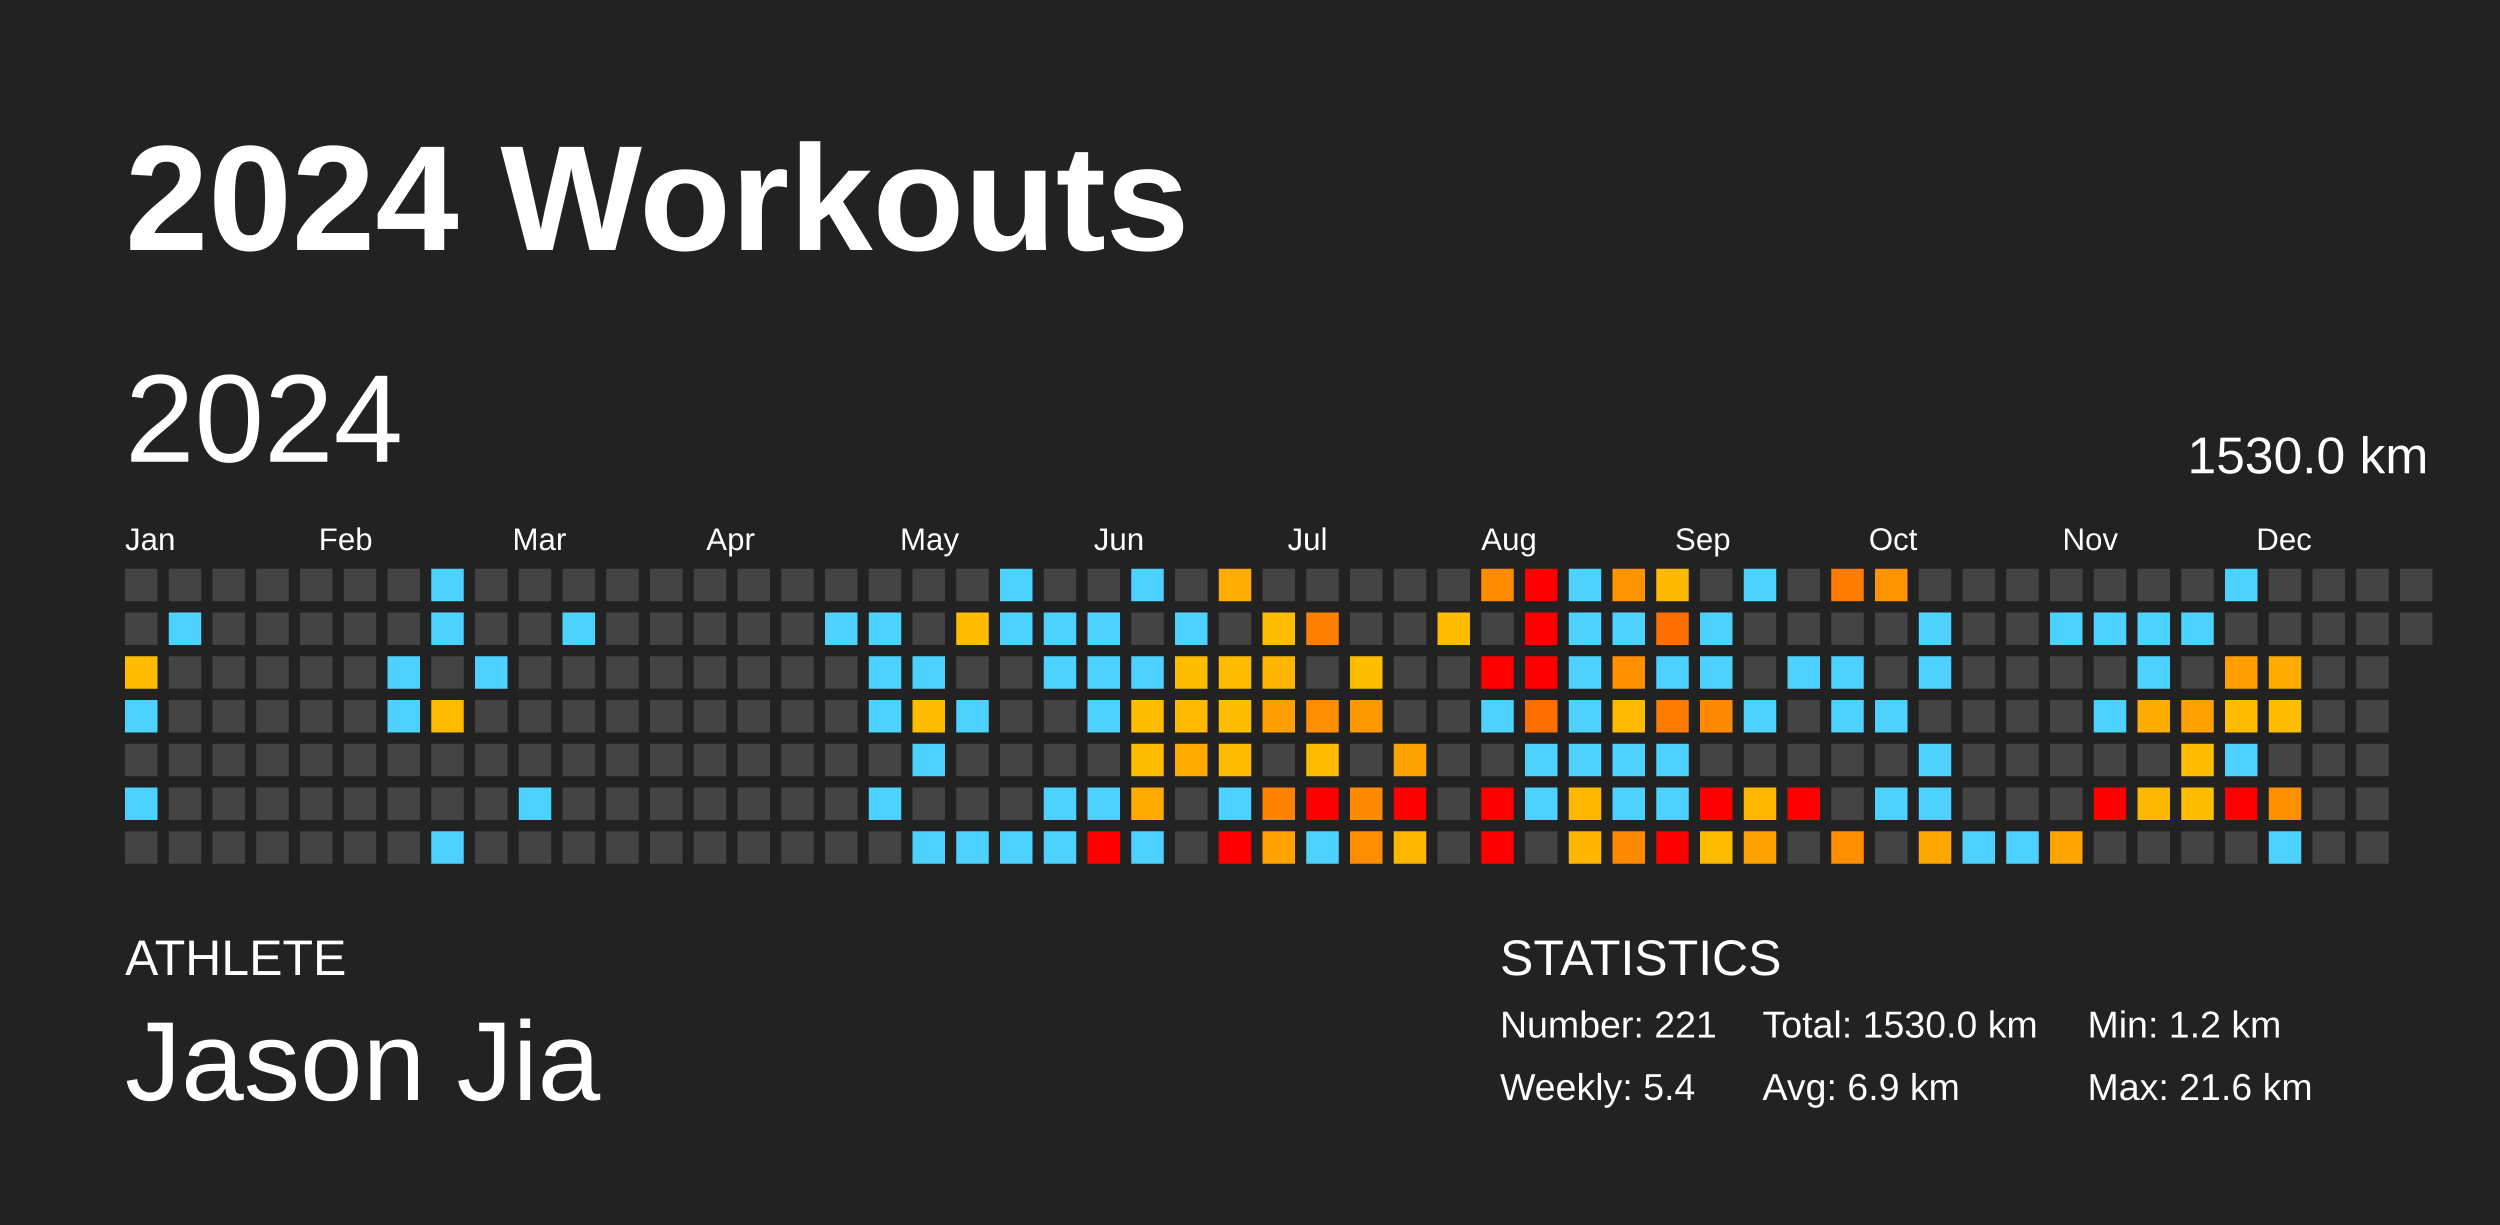
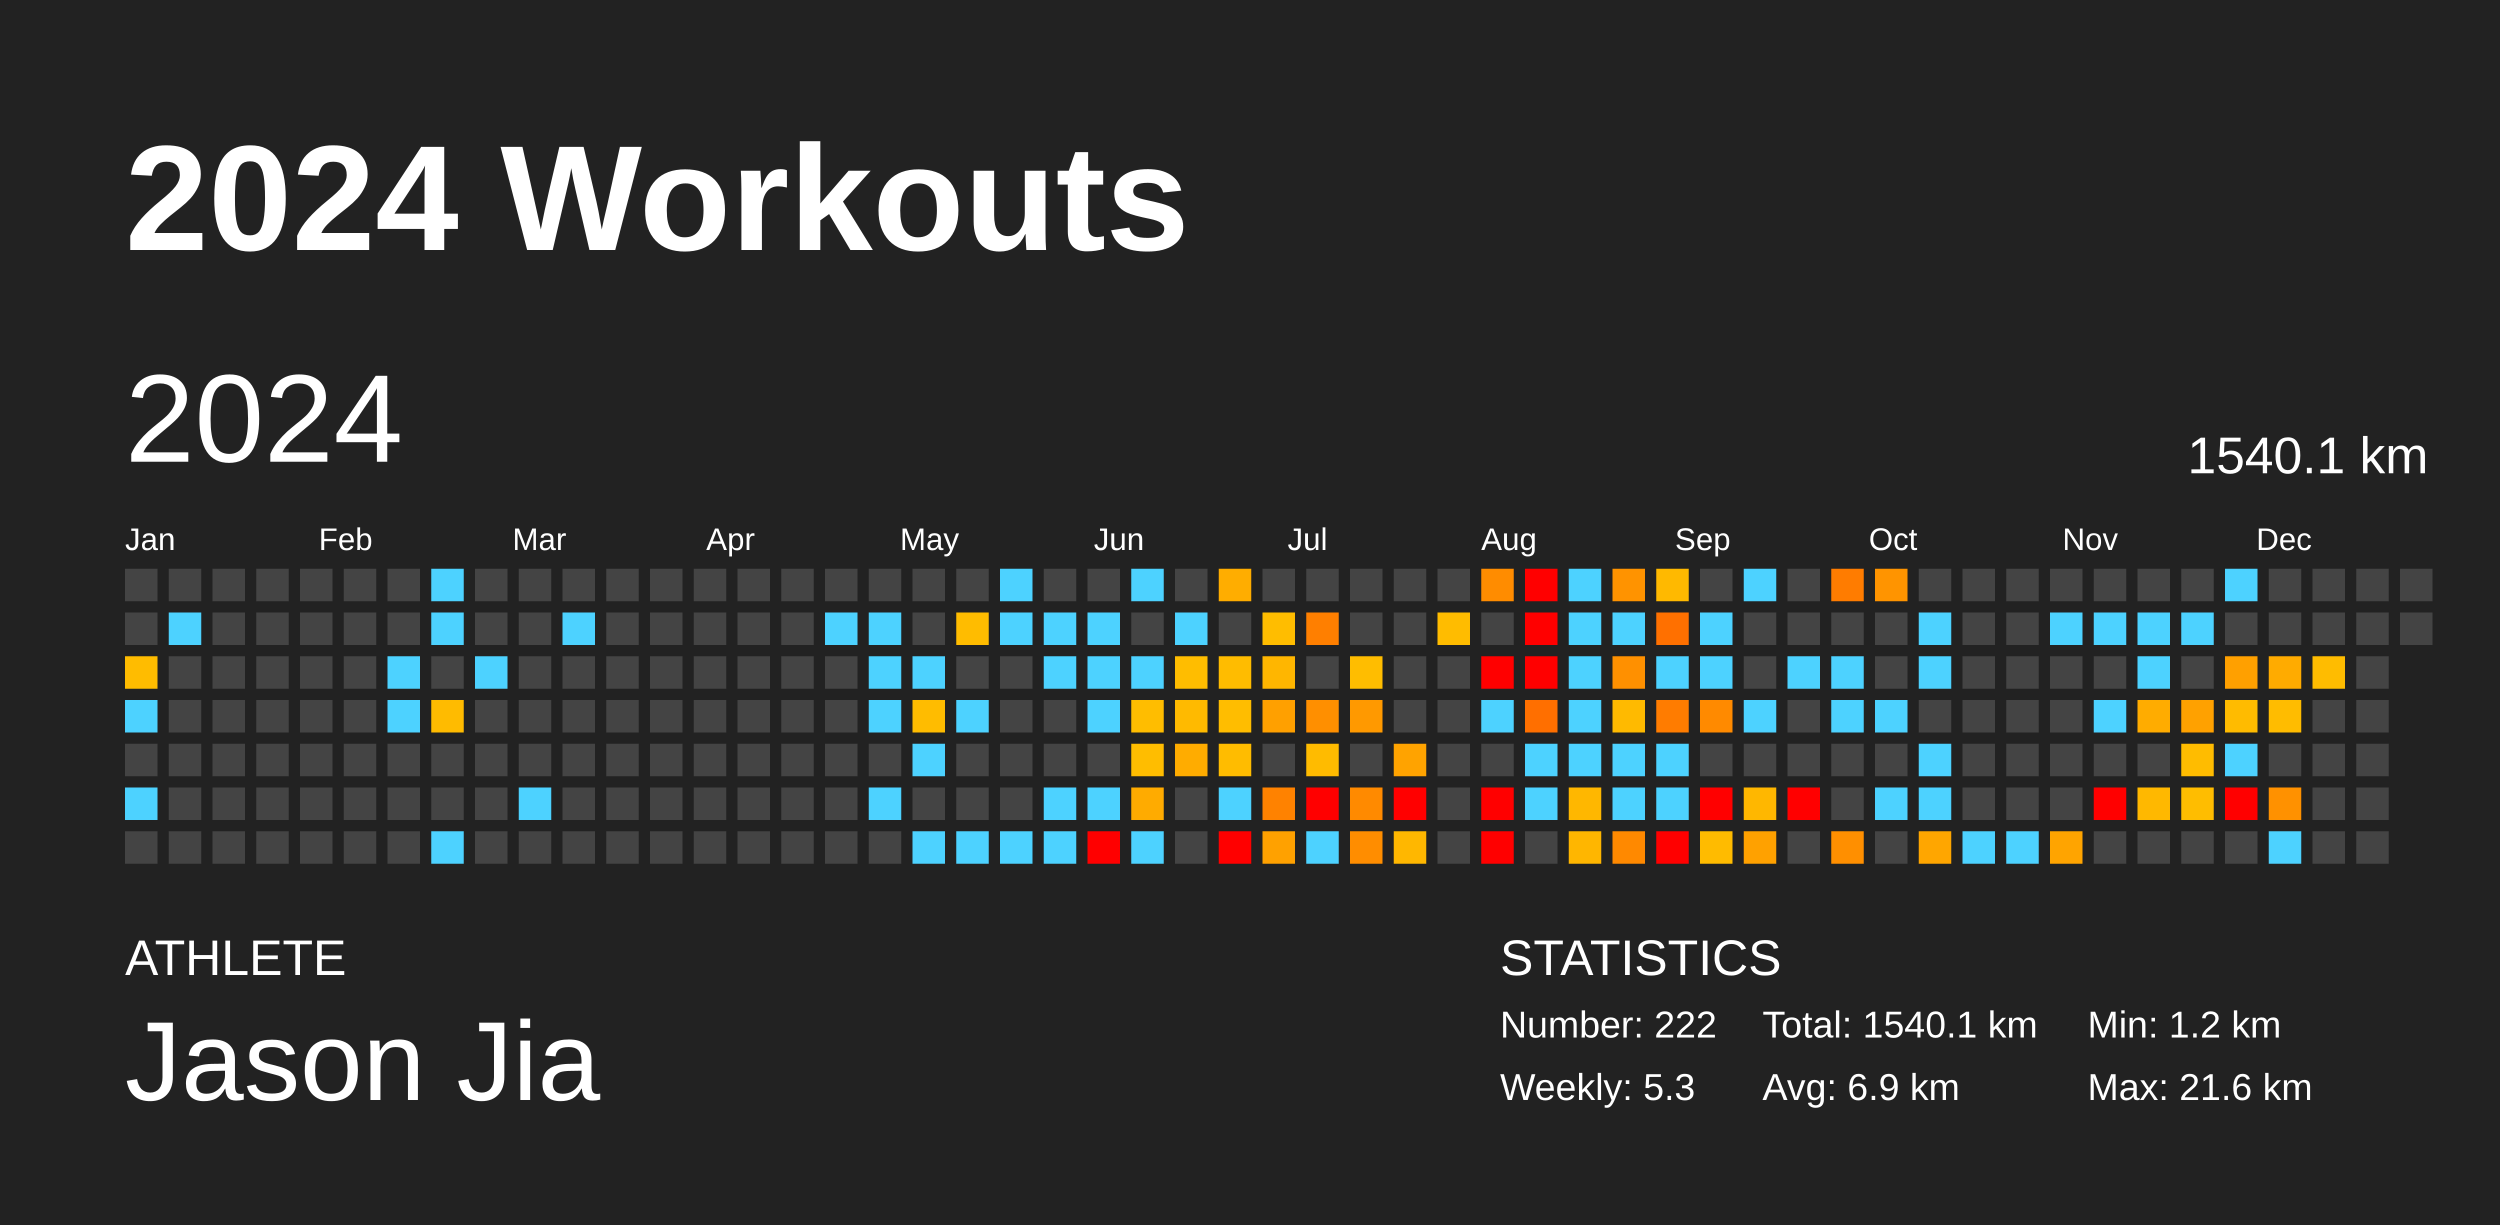
<svg xmlns="http://www.w3.org/2000/svg" baseProfile="full" height="98mm" version="1.1" viewBox="0,0,200,98" width="200mm">
  <defs />
  <rect fill="#222222" height="98" width="200" x="0" y="0" />
  <text fill="#FFFFFF" style="font-size:12px; font-family:Arial; font-weight:bold;" x="10" y="20">2024 Workouts</text>
  <text fill="#FFFFFF" style="font-size:4px; font-family:Arial" x="10" y="78">ATHLETE</text>
  <text fill="#FFFFFF" style="font-size:9px; font-family:Arial" x="10" y="88">Jason Jia</text>
  <text fill="#FFFFFF" style="font-size:4px; font-family:Arial" x="120" y="78">STATISTICS</text>
-   <text fill="#FFFFFF" style="font-size:3px; font-family:Arial" x="120" y="83">Number: 221</text>
-   <text fill="#FFFFFF" style="font-size:3px; font-family:Arial" x="120" y="88">Weekly: 5.4</text>
-   <text fill="#FFFFFF" style="font-size:3px; font-family:Arial" x="141" y="83">Total: 1530.0 km</text>
+   <text fill="#FFFFFF" style="font-size:3px; font-family:Arial" x="120" y="83">Number: 222</text>
+   <text fill="#FFFFFF" style="font-size:3px; font-family:Arial" x="120" y="88">Weekly: 5.3</text>
+   <text fill="#FFFFFF" style="font-size:3px; font-family:Arial" x="141" y="83">Total: 1540.1 km</text>
  <text fill="#FFFFFF" style="font-size:3px; font-family:Arial" x="141" y="88">Avg: 6.9 km</text>
  <text fill="#FFFFFF" style="font-size:3px; font-family:Arial" x="167" y="83">Min: 1.2 km</text>
  <text fill="#FFFFFF" style="font-size:3px; font-family:Arial" x="167" y="88">Max: 21.6 km</text>
  <text dominant-baseline="hanging" fill="#FFFFFF" style="font-size:10.0px; font-family:Arial;" x="10" y="30">2024</text>
-   <text dominant-baseline="hanging" fill="#FFFFFF" style="font-size:4.125px; font-family:Arial;" x="175" y="35">1530.0 km</text>
+   <text dominant-baseline="hanging" fill="#FFFFFF" style="font-size:4.125px; font-family:Arial;" x="175" y="35">1540.1 km</text>
  <text fill="#FFFFFF" style="font-size:2.5px; font-family:Arial" x="10.0" y="44">Jan</text>
  <text fill="#FFFFFF" style="font-size:2.5px; font-family:Arial" x="25.5" y="44">Feb</text>
  <text fill="#FFFFFF" style="font-size:2.5px; font-family:Arial" x="41.0" y="44">Mar</text>
  <text fill="#FFFFFF" style="font-size:2.5px; font-family:Arial" x="56.5" y="44">Apr</text>
  <text fill="#FFFFFF" style="font-size:2.5px; font-family:Arial" x="72.0" y="44">May</text>
  <text fill="#FFFFFF" style="font-size:2.5px; font-family:Arial" x="87.5" y="44">Jun</text>
  <text fill="#FFFFFF" style="font-size:2.5px; font-family:Arial" x="103.0" y="44">Jul</text>
  <text fill="#FFFFFF" style="font-size:2.5px; font-family:Arial" x="118.5" y="44">Aug</text>
  <text fill="#FFFFFF" style="font-size:2.5px; font-family:Arial" x="134.0" y="44">Sep</text>
  <text fill="#FFFFFF" style="font-size:2.5px; font-family:Arial" x="149.5" y="44">Oct</text>
  <text fill="#FFFFFF" style="font-size:2.5px; font-family:Arial" x="165.0" y="44">Nov</text>
  <text fill="#FFFFFF" style="font-size:2.5px; font-family:Arial" x="180.5" y="44">Dec</text>
  <rect fill="#444444" height="2.6" width="2.6" x="10.0" y="45.5" />
  <rect fill="#444444" height="2.6" width="2.6" x="10.0" y="49.0" />
  <rect fill="#ffbc00" height="2.6" width="2.6" x="10.0" y="52.5" />
  <rect fill="#4dd2ff" height="2.6" width="2.6" x="10.0" y="56.0" />
  <rect fill="#444444" height="2.6" width="2.6" x="10.0" y="59.5" />
  <rect fill="#4dd2ff" height="2.6" width="2.6" x="10.0" y="63.0" />
  <rect fill="#444444" height="2.6" width="2.6" x="10.0" y="66.5" />
  <rect fill="#444444" height="2.6" width="2.6" x="13.5" y="45.5" />
  <rect fill="#4dd2ff" height="2.6" width="2.6" x="13.5" y="49.0" />
  <rect fill="#444444" height="2.6" width="2.6" x="13.5" y="52.5" />
  <rect fill="#444444" height="2.6" width="2.6" x="13.5" y="56.0" />
  <rect fill="#444444" height="2.6" width="2.6" x="13.5" y="59.5" />
  <rect fill="#444444" height="2.6" width="2.6" x="13.5" y="63.0" />
  <rect fill="#444444" height="2.6" width="2.6" x="13.5" y="66.5" />
  <rect fill="#444444" height="2.6" width="2.6" x="17.0" y="45.5" />
  <rect fill="#444444" height="2.6" width="2.6" x="17.0" y="49.0" />
  <rect fill="#444444" height="2.6" width="2.6" x="17.0" y="52.5" />
  <rect fill="#444444" height="2.6" width="2.6" x="17.0" y="56.0" />
  <rect fill="#444444" height="2.6" width="2.6" x="17.0" y="59.5" />
  <rect fill="#444444" height="2.6" width="2.6" x="17.0" y="63.0" />
  <rect fill="#444444" height="2.6" width="2.6" x="17.0" y="66.5" />
  <rect fill="#444444" height="2.6" width="2.6" x="20.5" y="45.5" />
  <rect fill="#444444" height="2.6" width="2.6" x="20.5" y="49.0" />
  <rect fill="#444444" height="2.6" width="2.6" x="20.5" y="52.5" />
  <rect fill="#444444" height="2.6" width="2.6" x="20.5" y="56.0" />
  <rect fill="#444444" height="2.6" width="2.6" x="20.5" y="59.5" />
  <rect fill="#444444" height="2.6" width="2.6" x="20.5" y="63.0" />
  <rect fill="#444444" height="2.6" width="2.6" x="20.5" y="66.5" />
  <rect fill="#444444" height="2.6" width="2.6" x="24.0" y="45.5" />
  <rect fill="#444444" height="2.6" width="2.6" x="24.0" y="49.0" />
  <rect fill="#444444" height="2.6" width="2.6" x="24.0" y="52.5" />
  <rect fill="#444444" height="2.6" width="2.6" x="24.0" y="56.0" />
  <rect fill="#444444" height="2.6" width="2.6" x="24.0" y="59.5" />
  <rect fill="#444444" height="2.6" width="2.6" x="24.0" y="63.0" />
  <rect fill="#444444" height="2.6" width="2.6" x="24.0" y="66.5" />
  <rect fill="#444444" height="2.6" width="2.6" x="27.5" y="45.5" />
  <rect fill="#444444" height="2.6" width="2.6" x="27.5" y="49.0" />
  <rect fill="#444444" height="2.6" width="2.6" x="27.5" y="52.5" />
  <rect fill="#444444" height="2.6" width="2.6" x="27.5" y="56.0" />
  <rect fill="#444444" height="2.6" width="2.6" x="27.5" y="59.5" />
  <rect fill="#444444" height="2.6" width="2.6" x="27.5" y="63.0" />
  <rect fill="#444444" height="2.6" width="2.6" x="27.5" y="66.5" />
  <rect fill="#444444" height="2.6" width="2.6" x="31.0" y="45.5" />
  <rect fill="#444444" height="2.6" width="2.6" x="31.0" y="49.0" />
  <rect fill="#4dd2ff" height="2.6" width="2.6" x="31.0" y="52.5" />
  <rect fill="#4dd2ff" height="2.6" width="2.6" x="31.0" y="56.0" />
  <rect fill="#444444" height="2.6" width="2.6" x="31.0" y="59.5" />
  <rect fill="#444444" height="2.6" width="2.6" x="31.0" y="63.0" />
  <rect fill="#444444" height="2.6" width="2.6" x="31.0" y="66.5" />
  <rect fill="#4dd2ff" height="2.6" width="2.6" x="34.5" y="45.5" />
  <rect fill="#4dd2ff" height="2.6" width="2.6" x="34.5" y="49.0" />
  <rect fill="#444444" height="2.6" width="2.6" x="34.5" y="52.5" />
  <rect fill="#ffbb00" height="2.6" width="2.6" x="34.5" y="56.0" />
  <rect fill="#444444" height="2.6" width="2.6" x="34.5" y="59.5" />
  <rect fill="#444444" height="2.6" width="2.6" x="34.5" y="63.0" />
  <rect fill="#4dd2ff" height="2.6" width="2.6" x="34.5" y="66.5" />
  <rect fill="#444444" height="2.6" width="2.6" x="38.0" y="45.5" />
  <rect fill="#444444" height="2.6" width="2.6" x="38.0" y="49.0" />
  <rect fill="#4dd2ff" height="2.6" width="2.6" x="38.0" y="52.5" />
  <rect fill="#444444" height="2.6" width="2.6" x="38.0" y="56.0" />
  <rect fill="#444444" height="2.6" width="2.6" x="38.0" y="59.5" />
  <rect fill="#444444" height="2.6" width="2.6" x="38.0" y="63.0" />
  <rect fill="#444444" height="2.6" width="2.6" x="38.0" y="66.5" />
  <rect fill="#444444" height="2.6" width="2.6" x="41.5" y="45.5" />
  <rect fill="#444444" height="2.6" width="2.6" x="41.5" y="49.0" />
  <rect fill="#444444" height="2.6" width="2.6" x="41.5" y="52.5" />
  <rect fill="#444444" height="2.6" width="2.6" x="41.5" y="56.0" />
  <rect fill="#444444" height="2.6" width="2.6" x="41.5" y="59.5" />
  <rect fill="#4dd2ff" height="2.6" width="2.6" x="41.5" y="63.0" />
  <rect fill="#444444" height="2.6" width="2.6" x="41.5" y="66.5" />
  <rect fill="#444444" height="2.6" width="2.6" x="45.0" y="45.5" />
  <rect fill="#4dd2ff" height="2.6" width="2.6" x="45.0" y="49.0" />
  <rect fill="#444444" height="2.6" width="2.6" x="45.0" y="52.5" />
  <rect fill="#444444" height="2.6" width="2.6" x="45.0" y="56.0" />
  <rect fill="#444444" height="2.6" width="2.6" x="45.0" y="59.5" />
  <rect fill="#444444" height="2.6" width="2.6" x="45.0" y="63.0" />
  <rect fill="#444444" height="2.6" width="2.6" x="45.0" y="66.5" />
  <rect fill="#444444" height="2.6" width="2.6" x="48.5" y="45.5" />
  <rect fill="#444444" height="2.6" width="2.6" x="48.5" y="49.0" />
  <rect fill="#444444" height="2.6" width="2.6" x="48.5" y="52.5" />
  <rect fill="#444444" height="2.6" width="2.6" x="48.5" y="56.0" />
  <rect fill="#444444" height="2.6" width="2.6" x="48.5" y="59.5" />
  <rect fill="#444444" height="2.6" width="2.6" x="48.5" y="63.0" />
  <rect fill="#444444" height="2.6" width="2.6" x="48.5" y="66.5" />
  <rect fill="#444444" height="2.6" width="2.6" x="52.0" y="45.5" />
  <rect fill="#444444" height="2.6" width="2.6" x="52.0" y="49.0" />
  <rect fill="#444444" height="2.6" width="2.6" x="52.0" y="52.5" />
  <rect fill="#444444" height="2.6" width="2.6" x="52.0" y="56.0" />
  <rect fill="#444444" height="2.6" width="2.6" x="52.0" y="59.5" />
  <rect fill="#444444" height="2.6" width="2.6" x="52.0" y="63.0" />
  <rect fill="#444444" height="2.6" width="2.6" x="52.0" y="66.5" />
  <rect fill="#444444" height="2.6" width="2.6" x="55.5" y="45.5" />
  <rect fill="#444444" height="2.6" width="2.6" x="55.5" y="49.0" />
  <rect fill="#444444" height="2.6" width="2.6" x="55.5" y="52.5" />
  <rect fill="#444444" height="2.6" width="2.6" x="55.5" y="56.0" />
  <rect fill="#444444" height="2.6" width="2.6" x="55.5" y="59.5" />
  <rect fill="#444444" height="2.6" width="2.6" x="55.5" y="63.0" />
  <rect fill="#444444" height="2.6" width="2.6" x="55.5" y="66.5" />
  <rect fill="#444444" height="2.6" width="2.6" x="59.0" y="45.5" />
  <rect fill="#444444" height="2.6" width="2.6" x="59.0" y="49.0" />
  <rect fill="#444444" height="2.6" width="2.6" x="59.0" y="52.5" />
  <rect fill="#444444" height="2.6" width="2.6" x="59.0" y="56.0" />
  <rect fill="#444444" height="2.6" width="2.6" x="59.0" y="59.5" />
  <rect fill="#444444" height="2.6" width="2.6" x="59.0" y="63.0" />
  <rect fill="#444444" height="2.6" width="2.6" x="59.0" y="66.5" />
  <rect fill="#444444" height="2.6" width="2.6" x="62.5" y="45.5" />
  <rect fill="#444444" height="2.6" width="2.6" x="62.5" y="49.0" />
  <rect fill="#444444" height="2.6" width="2.6" x="62.5" y="52.5" />
  <rect fill="#444444" height="2.6" width="2.6" x="62.5" y="56.0" />
  <rect fill="#444444" height="2.6" width="2.6" x="62.5" y="59.5" />
  <rect fill="#444444" height="2.6" width="2.6" x="62.5" y="63.0" />
  <rect fill="#444444" height="2.6" width="2.6" x="62.5" y="66.5" />
  <rect fill="#444444" height="2.6" width="2.6" x="66.0" y="45.5" />
  <rect fill="#4dd2ff" height="2.6" width="2.6" x="66.0" y="49.0" />
  <rect fill="#444444" height="2.6" width="2.6" x="66.0" y="52.5" />
  <rect fill="#444444" height="2.6" width="2.6" x="66.0" y="56.0" />
  <rect fill="#444444" height="2.6" width="2.6" x="66.0" y="59.5" />
  <rect fill="#444444" height="2.6" width="2.6" x="66.0" y="63.0" />
  <rect fill="#444444" height="2.6" width="2.6" x="66.0" y="66.5" />
  <rect fill="#444444" height="2.6" width="2.6" x="69.5" y="45.5" />
  <rect fill="#4dd2ff" height="2.6" width="2.6" x="69.5" y="49.0" />
  <rect fill="#4dd2ff" height="2.6" width="2.6" x="69.5" y="52.5" />
  <rect fill="#4dd2ff" height="2.6" width="2.6" x="69.5" y="56.0" />
  <rect fill="#444444" height="2.6" width="2.6" x="69.5" y="59.5" />
  <rect fill="#4dd2ff" height="2.6" width="2.6" x="69.5" y="63.0" />
  <rect fill="#444444" height="2.6" width="2.6" x="69.5" y="66.5" />
  <rect fill="#444444" height="2.6" width="2.6" x="73.0" y="45.5" />
  <rect fill="#444444" height="2.6" width="2.6" x="73.0" y="49.0" />
  <rect fill="#4dd2ff" height="2.6" width="2.6" x="73.0" y="52.5" />
  <rect fill="#ffbc00" height="2.6" width="2.6" x="73.0" y="56.0" />
  <rect fill="#4dd2ff" height="2.6" width="2.6" x="73.0" y="59.5" />
  <rect fill="#444444" height="2.6" width="2.6" x="73.0" y="63.0" />
  <rect fill="#4dd2ff" height="2.6" width="2.6" x="73.0" y="66.5" />
  <rect fill="#444444" height="2.6" width="2.6" x="76.5" y="45.5" />
  <rect fill="#ffbc00" height="2.6" width="2.6" x="76.5" y="49.0" />
  <rect fill="#444444" height="2.6" width="2.6" x="76.5" y="52.5" />
  <rect fill="#4dd2ff" height="2.6" width="2.6" x="76.5" y="56.0" />
  <rect fill="#444444" height="2.6" width="2.6" x="76.5" y="59.5" />
  <rect fill="#444444" height="2.6" width="2.6" x="76.5" y="63.0" />
  <rect fill="#4dd2ff" height="2.6" width="2.6" x="76.5" y="66.5" />
  <rect fill="#4dd2ff" height="2.6" width="2.6" x="80.0" y="45.5" />
  <rect fill="#4dd2ff" height="2.6" width="2.6" x="80.0" y="49.0" />
  <rect fill="#444444" height="2.6" width="2.6" x="80.0" y="52.5" />
  <rect fill="#444444" height="2.6" width="2.6" x="80.0" y="56.0" />
  <rect fill="#444444" height="2.6" width="2.6" x="80.0" y="59.5" />
  <rect fill="#444444" height="2.6" width="2.6" x="80.0" y="63.0" />
  <rect fill="#4dd2ff" height="2.6" width="2.6" x="80.0" y="66.5" />
  <rect fill="#444444" height="2.6" width="2.6" x="83.5" y="45.5" />
  <rect fill="#4dd2ff" height="2.6" width="2.6" x="83.5" y="49.0" />
  <rect fill="#4dd2ff" height="2.6" width="2.6" x="83.5" y="52.5" />
  <rect fill="#444444" height="2.6" width="2.6" x="83.5" y="56.0" />
  <rect fill="#444444" height="2.6" width="2.6" x="83.5" y="59.5" />
  <rect fill="#4dd2ff" height="2.6" width="2.6" x="83.5" y="63.0" />
  <rect fill="#4dd2ff" height="2.6" width="2.6" x="83.5" y="66.5" />
  <rect fill="#444444" height="2.6" width="2.6" x="87.0" y="45.5" />
  <rect fill="#4dd2ff" height="2.6" width="2.6" x="87.0" y="49.0" />
  <rect fill="#4dd2ff" height="2.6" width="2.6" x="87.0" y="52.5" />
  <rect fill="#4dd2ff" height="2.6" width="2.6" x="87.0" y="56.0" />
  <rect fill="#444444" height="2.6" width="2.6" x="87.0" y="59.5" />
  <rect fill="#4dd2ff" height="2.6" width="2.6" x="87.0" y="63.0" />
  <rect fill="red" height="2.6" width="2.6" x="87.0" y="66.5" />
  <rect fill="#4dd2ff" height="2.6" width="2.6" x="90.5" y="45.5" />
  <rect fill="#444444" height="2.6" width="2.6" x="90.5" y="49.0" />
  <rect fill="#4dd2ff" height="2.6" width="2.6" x="90.5" y="52.5" />
  <rect fill="#ffbd00" height="2.6" width="2.6" x="90.5" y="56.0" />
  <rect fill="#ffbd00" height="2.6" width="2.6" x="90.5" y="59.5" />
  <rect fill="#ffab00" height="2.6" width="2.6" x="90.5" y="63.0" />
  <rect fill="#4dd2ff" height="2.6" width="2.6" x="90.5" y="66.5" />
  <rect fill="#444444" height="2.6" width="2.6" x="94.0" y="45.5" />
  <rect fill="#4dd2ff" height="2.6" width="2.6" x="94.0" y="49.0" />
  <rect fill="#ffbd00" height="2.6" width="2.6" x="94.0" y="52.5" />
  <rect fill="#ffba00" height="2.6" width="2.6" x="94.0" y="56.0" />
  <rect fill="#ffac00" height="2.6" width="2.6" x="94.0" y="59.5" />
  <rect fill="#444444" height="2.6" width="2.6" x="94.0" y="63.0" />
  <rect fill="#444444" height="2.6" width="2.6" x="94.0" y="66.5" />
  <rect fill="#ffad00" height="2.6" width="2.6" x="97.5" y="45.5" />
  <rect fill="#444444" height="2.6" width="2.6" x="97.5" y="49.0" />
  <rect fill="#ffbc00" height="2.6" width="2.6" x="97.5" y="52.5" />
  <rect fill="#ffbd00" height="2.6" width="2.6" x="97.5" y="56.0" />
  <rect fill="#ffbc00" height="2.6" width="2.6" x="97.5" y="59.5" />
  <rect fill="#4dd2ff" height="2.6" width="2.6" x="97.5" y="63.0" />
  <rect fill="red" height="2.6" width="2.6" x="97.5" y="66.5" />
  <rect fill="#444444" height="2.6" width="2.6" x="101.0" y="45.5" />
  <rect fill="#ffbd00" height="2.6" width="2.6" x="101.0" y="49.0" />
  <rect fill="#ffb600" height="2.6" width="2.6" x="101.0" y="52.5" />
  <rect fill="#ffa000" height="2.6" width="2.6" x="101.0" y="56.0" />
  <rect fill="#444444" height="2.6" width="2.6" x="101.0" y="59.5" />
  <rect fill="#ff8200" height="2.6" width="2.6" x="101.0" y="63.0" />
  <rect fill="#ffa100" height="2.6" width="2.6" x="101.0" y="66.5" />
  <rect fill="#444444" height="2.6" width="2.6" x="104.5" y="45.5" />
  <rect fill="#ff7f00" height="2.6" width="2.6" x="104.5" y="49.0" />
  <rect fill="#444444" height="2.6" width="2.6" x="104.5" y="52.5" />
  <rect fill="#ff8f00" height="2.6" width="2.6" x="104.5" y="56.0" />
  <rect fill="#ffbb00" height="2.6" width="2.6" x="104.5" y="59.5" />
  <rect fill="red" height="2.6" width="2.6" x="104.5" y="63.0" />
  <rect fill="#4dd2ff" height="2.6" width="2.6" x="104.5" y="66.5" />
  <rect fill="#444444" height="2.6" width="2.6" x="108.0" y="45.5" />
  <rect fill="#444444" height="2.6" width="2.6" x="108.0" y="49.0" />
  <rect fill="#ffbd00" height="2.6" width="2.6" x="108.0" y="52.5" />
  <rect fill="#ff9900" height="2.6" width="2.6" x="108.0" y="56.0" />
  <rect fill="#444444" height="2.6" width="2.6" x="108.0" y="59.5" />
  <rect fill="#ff8a00" height="2.6" width="2.6" x="108.0" y="63.0" />
  <rect fill="#ff8d00" height="2.6" width="2.6" x="108.0" y="66.5" />
  <rect fill="#444444" height="2.6" width="2.6" x="111.5" y="45.5" />
  <rect fill="#444444" height="2.6" width="2.6" x="111.5" y="49.0" />
  <rect fill="#444444" height="2.6" width="2.6" x="111.5" y="52.5" />
  <rect fill="#444444" height="2.6" width="2.6" x="111.5" y="56.0" />
  <rect fill="#ffa300" height="2.6" width="2.6" x="111.5" y="59.5" />
  <rect fill="red" height="2.6" width="2.6" x="111.5" y="63.0" />
  <rect fill="#ffb700" height="2.6" width="2.6" x="111.5" y="66.5" />
  <rect fill="#444444" height="2.6" width="2.6" x="115.0" y="45.5" />
  <rect fill="#ffbc00" height="2.6" width="2.6" x="115.0" y="49.0" />
  <rect fill="#444444" height="2.6" width="2.6" x="115.0" y="52.5" />
  <rect fill="#444444" height="2.6" width="2.6" x="115.0" y="56.0" />
  <rect fill="#444444" height="2.6" width="2.6" x="115.0" y="59.5" />
  <rect fill="#444444" height="2.6" width="2.6" x="115.0" y="63.0" />
  <rect fill="#444444" height="2.6" width="2.6" x="115.0" y="66.5" />
  <rect fill="#ff8c00" height="2.6" width="2.6" x="118.5" y="45.5" />
  <rect fill="#444444" height="2.6" width="2.6" x="118.5" y="49.0" />
  <rect fill="red" height="2.6" width="2.6" x="118.5" y="52.5" />
  <rect fill="#4dd2ff" height="2.6" width="2.6" x="118.5" y="56.0" />
  <rect fill="#444444" height="2.6" width="2.6" x="118.5" y="59.5" />
  <rect fill="red" height="2.6" width="2.6" x="118.5" y="63.0" />
  <rect fill="red" height="2.6" width="2.6" x="118.5" y="66.5" />
  <rect fill="red" height="2.6" width="2.6" x="122.0" y="45.5" />
  <rect fill="red" height="2.6" width="2.6" x="122.0" y="49.0" />
  <rect fill="red" height="2.6" width="2.6" x="122.0" y="52.5" />
  <rect fill="#ff6f00" height="2.6" width="2.6" x="122.0" y="56.0" />
  <rect fill="#4dd2ff" height="2.6" width="2.6" x="122.0" y="59.5" />
  <rect fill="#4dd2ff" height="2.6" width="2.6" x="122.0" y="63.0" />
  <rect fill="#444444" height="2.6" width="2.6" x="122.0" y="66.5" />
  <rect fill="#4dd2ff" height="2.6" width="2.6" x="125.5" y="45.5" />
  <rect fill="#4dd2ff" height="2.6" width="2.6" x="125.5" y="49.0" />
  <rect fill="#4dd2ff" height="2.6" width="2.6" x="125.5" y="52.5" />
  <rect fill="#4dd2ff" height="2.6" width="2.6" x="125.5" y="56.0" />
  <rect fill="#4dd2ff" height="2.6" width="2.6" x="125.5" y="59.5" />
  <rect fill="#ffb700" height="2.6" width="2.6" x="125.5" y="63.0" />
  <rect fill="#ffb600" height="2.6" width="2.6" x="125.5" y="66.5" />
  <rect fill="#ff9300" height="2.6" width="2.6" x="129.0" y="45.5" />
  <rect fill="#4dd2ff" height="2.6" width="2.6" x="129.0" y="49.0" />
  <rect fill="#ff9000" height="2.6" width="2.6" x="129.0" y="52.5" />
  <rect fill="#ffba00" height="2.6" width="2.6" x="129.0" y="56.0" />
  <rect fill="#4dd2ff" height="2.6" width="2.6" x="129.0" y="59.5" />
  <rect fill="#4dd2ff" height="2.6" width="2.6" x="129.0" y="63.0" />
  <rect fill="#ff8900" height="2.6" width="2.6" x="129.0" y="66.5" />
  <rect fill="#ffb900" height="2.6" width="2.6" x="132.5" y="45.5" />
  <rect fill="#ff7000" height="2.6" width="2.6" x="132.5" y="49.0" />
  <rect fill="#4dd2ff" height="2.6" width="2.6" x="132.5" y="52.5" />
  <rect fill="#ff7c00" height="2.6" width="2.6" x="132.5" y="56.0" />
  <rect fill="#4dd2ff" height="2.6" width="2.6" x="132.5" y="59.5" />
  <rect fill="#4dd2ff" height="2.6" width="2.6" x="132.5" y="63.0" />
  <rect fill="red" height="2.6" width="2.6" x="132.5" y="66.5" />
  <rect fill="#444444" height="2.6" width="2.6" x="136.0" y="45.5" />
  <rect fill="#4dd2ff" height="2.6" width="2.6" x="136.0" y="49.0" />
  <rect fill="#4dd2ff" height="2.6" width="2.6" x="136.0" y="52.5" />
  <rect fill="#ff8a00" height="2.6" width="2.6" x="136.0" y="56.0" />
  <rect fill="#444444" height="2.6" width="2.6" x="136.0" y="59.5" />
  <rect fill="red" height="2.6" width="2.6" x="136.0" y="63.0" />
  <rect fill="#ffbb00" height="2.6" width="2.6" x="136.0" y="66.5" />
  <rect fill="#4dd2ff" height="2.6" width="2.6" x="139.5" y="45.5" />
  <rect fill="#444444" height="2.6" width="2.6" x="139.5" y="49.0" />
  <rect fill="#444444" height="2.6" width="2.6" x="139.5" y="52.5" />
  <rect fill="#4dd2ff" height="2.6" width="2.6" x="139.5" y="56.0" />
  <rect fill="#444444" height="2.6" width="2.6" x="139.5" y="59.5" />
  <rect fill="#ffb700" height="2.6" width="2.6" x="139.5" y="63.0" />
  <rect fill="#ffa100" height="2.6" width="2.6" x="139.5" y="66.5" />
  <rect fill="#444444" height="2.6" width="2.6" x="143.0" y="45.5" />
  <rect fill="#444444" height="2.6" width="2.6" x="143.0" y="49.0" />
  <rect fill="#4dd2ff" height="2.6" width="2.6" x="143.0" y="52.5" />
  <rect fill="#444444" height="2.6" width="2.6" x="143.0" y="56.0" />
  <rect fill="#444444" height="2.6" width="2.6" x="143.0" y="59.5" />
  <rect fill="red" height="2.6" width="2.6" x="143.0" y="63.0" />
  <rect fill="#444444" height="2.6" width="2.6" x="143.0" y="66.5" />
  <rect fill="#ff7c00" height="2.6" width="2.6" x="146.5" y="45.5" />
  <rect fill="#444444" height="2.6" width="2.6" x="146.5" y="49.0" />
  <rect fill="#4dd2ff" height="2.6" width="2.6" x="146.5" y="52.5" />
  <rect fill="#4dd2ff" height="2.6" width="2.6" x="146.5" y="56.0" />
  <rect fill="#444444" height="2.6" width="2.6" x="146.5" y="59.5" />
  <rect fill="#444444" height="2.6" width="2.6" x="146.5" y="63.0" />
  <rect fill="#ff8f00" height="2.6" width="2.6" x="146.5" y="66.5" />
  <rect fill="#ff9400" height="2.6" width="2.6" x="150.0" y="45.5" />
  <rect fill="#444444" height="2.6" width="2.6" x="150.0" y="49.0" />
  <rect fill="#444444" height="2.6" width="2.6" x="150.0" y="52.5" />
  <rect fill="#4dd2ff" height="2.6" width="2.6" x="150.0" y="56.0" />
  <rect fill="#444444" height="2.6" width="2.6" x="150.0" y="59.5" />
  <rect fill="#4dd2ff" height="2.6" width="2.6" x="150.0" y="63.0" />
  <rect fill="#444444" height="2.6" width="2.6" x="150.0" y="66.5" />
  <rect fill="#444444" height="2.6" width="2.6" x="153.5" y="45.5" />
  <rect fill="#4dd2ff" height="2.6" width="2.6" x="153.5" y="49.0" />
  <rect fill="#4dd2ff" height="2.6" width="2.6" x="153.5" y="52.5" />
  <rect fill="#444444" height="2.6" width="2.6" x="153.5" y="56.0" />
  <rect fill="#4dd2ff" height="2.6" width="2.6" x="153.5" y="59.5" />
  <rect fill="#4dd2ff" height="2.6" width="2.6" x="153.5" y="63.0" />
  <rect fill="#ffa600" height="2.6" width="2.6" x="153.5" y="66.5" />
  <rect fill="#444444" height="2.6" width="2.6" x="157.0" y="45.5" />
  <rect fill="#444444" height="2.6" width="2.6" x="157.0" y="49.0" />
  <rect fill="#444444" height="2.6" width="2.6" x="157.0" y="52.5" />
  <rect fill="#444444" height="2.6" width="2.6" x="157.0" y="56.0" />
  <rect fill="#444444" height="2.6" width="2.6" x="157.0" y="59.5" />
  <rect fill="#444444" height="2.6" width="2.6" x="157.0" y="63.0" />
  <rect fill="#4dd2ff" height="2.6" width="2.6" x="157.0" y="66.5" />
  <rect fill="#444444" height="2.6" width="2.6" x="160.5" y="45.5" />
  <rect fill="#444444" height="2.6" width="2.6" x="160.5" y="49.0" />
  <rect fill="#444444" height="2.6" width="2.6" x="160.5" y="52.5" />
  <rect fill="#444444" height="2.6" width="2.6" x="160.5" y="56.0" />
  <rect fill="#444444" height="2.6" width="2.6" x="160.5" y="59.5" />
  <rect fill="#444444" height="2.6" width="2.6" x="160.5" y="63.0" />
  <rect fill="#4dd2ff" height="2.6" width="2.6" x="160.5" y="66.5" />
  <rect fill="#444444" height="2.6" width="2.6" x="164.0" y="45.5" />
  <rect fill="#4dd2ff" height="2.6" width="2.6" x="164.0" y="49.0" />
  <rect fill="#444444" height="2.6" width="2.6" x="164.0" y="52.5" />
  <rect fill="#444444" height="2.6" width="2.6" x="164.0" y="56.0" />
  <rect fill="#444444" height="2.6" width="2.6" x="164.0" y="59.5" />
  <rect fill="#444444" height="2.6" width="2.6" x="164.0" y="63.0" />
  <rect fill="#ffa400" height="2.6" width="2.6" x="164.0" y="66.5" />
  <rect fill="#444444" height="2.6" width="2.6" x="167.5" y="45.5" />
  <rect fill="#4dd2ff" height="2.6" width="2.6" x="167.5" y="49.0" />
  <rect fill="#444444" height="2.6" width="2.6" x="167.5" y="52.5" />
  <rect fill="#4dd2ff" height="2.6" width="2.6" x="167.5" y="56.0" />
  <rect fill="#444444" height="2.6" width="2.6" x="167.5" y="59.5" />
  <rect fill="red" height="2.6" width="2.6" x="167.5" y="63.0" />
  <rect fill="#444444" height="2.6" width="2.6" x="167.5" y="66.5" />
  <rect fill="#444444" height="2.6" width="2.6" x="171.0" y="45.5" />
  <rect fill="#4dd2ff" height="2.6" width="2.6" x="171.0" y="49.0" />
  <rect fill="#4dd2ff" height="2.6" width="2.6" x="171.0" y="52.5" />
  <rect fill="#ffac00" height="2.6" width="2.6" x="171.0" y="56.0" />
  <rect fill="#444444" height="2.6" width="2.6" x="171.0" y="59.5" />
  <rect fill="#ffb800" height="2.6" width="2.6" x="171.0" y="63.0" />
  <rect fill="#444444" height="2.6" width="2.6" x="171.0" y="66.5" />
  <rect fill="#444444" height="2.6" width="2.6" x="174.5" y="45.5" />
  <rect fill="#4dd2ff" height="2.6" width="2.6" x="174.5" y="49.0" />
  <rect fill="#444444" height="2.6" width="2.6" x="174.5" y="52.5" />
  <rect fill="#ffa100" height="2.6" width="2.6" x="174.5" y="56.0" />
  <rect fill="#ffbc00" height="2.6" width="2.6" x="174.5" y="59.5" />
  <rect fill="#ffbd00" height="2.6" width="2.6" x="174.5" y="63.0" />
  <rect fill="#444444" height="2.6" width="2.6" x="174.5" y="66.5" />
  <rect fill="#4dd2ff" height="2.6" width="2.6" x="178.0" y="45.5" />
  <rect fill="#444444" height="2.6" width="2.6" x="178.0" y="49.0" />
  <rect fill="#ffa000" height="2.6" width="2.6" x="178.0" y="52.5" />
  <rect fill="#ffbb00" height="2.6" width="2.6" x="178.0" y="56.0" />
  <rect fill="#4dd2ff" height="2.6" width="2.6" x="178.0" y="59.5" />
  <rect fill="red" height="2.6" width="2.6" x="178.0" y="63.0" />
  <rect fill="#444444" height="2.6" width="2.6" x="178.0" y="66.5" />
  <rect fill="#444444" height="2.6" width="2.6" x="181.5" y="45.5" />
  <rect fill="#444444" height="2.6" width="2.6" x="181.5" y="49.0" />
  <rect fill="#ffab00" height="2.6" width="2.6" x="181.5" y="52.5" />
  <rect fill="#ffbc00" height="2.6" width="2.6" x="181.5" y="56.0" />
  <rect fill="#444444" height="2.6" width="2.6" x="181.5" y="59.5" />
  <rect fill="#ff9100" height="2.6" width="2.6" x="181.5" y="63.0" />
  <rect fill="#4dd2ff" height="2.6" width="2.6" x="181.5" y="66.5" />
  <rect fill="#444444" height="2.6" width="2.6" x="185.0" y="45.5" />
  <rect fill="#444444" height="2.6" width="2.6" x="185.0" y="49.0" />
-   <rect fill="#444444" height="2.6" width="2.6" x="185.0" y="52.5" />
+   <rect fill="#ffbc00" height="2.6" width="2.6" x="185.0" y="52.5" />
  <rect fill="#444444" height="2.6" width="2.6" x="185.0" y="56.0" />
  <rect fill="#444444" height="2.6" width="2.6" x="185.0" y="59.5" />
  <rect fill="#444444" height="2.6" width="2.6" x="185.0" y="63.0" />
  <rect fill="#444444" height="2.6" width="2.6" x="185.0" y="66.5" />
  <rect fill="#444444" height="2.6" width="2.6" x="188.5" y="45.5" />
  <rect fill="#444444" height="2.6" width="2.6" x="188.5" y="49.0" />
  <rect fill="#444444" height="2.6" width="2.6" x="188.5" y="52.5" />
  <rect fill="#444444" height="2.6" width="2.6" x="188.5" y="56.0" />
  <rect fill="#444444" height="2.6" width="2.6" x="188.5" y="59.5" />
  <rect fill="#444444" height="2.6" width="2.6" x="188.5" y="63.0" />
  <rect fill="#444444" height="2.6" width="2.6" x="188.5" y="66.5" />
  <rect fill="#444444" height="2.6" width="2.6" x="192.0" y="45.5" />
  <rect fill="#444444" height="2.6" width="2.6" x="192.0" y="49.0" />
</svg>
